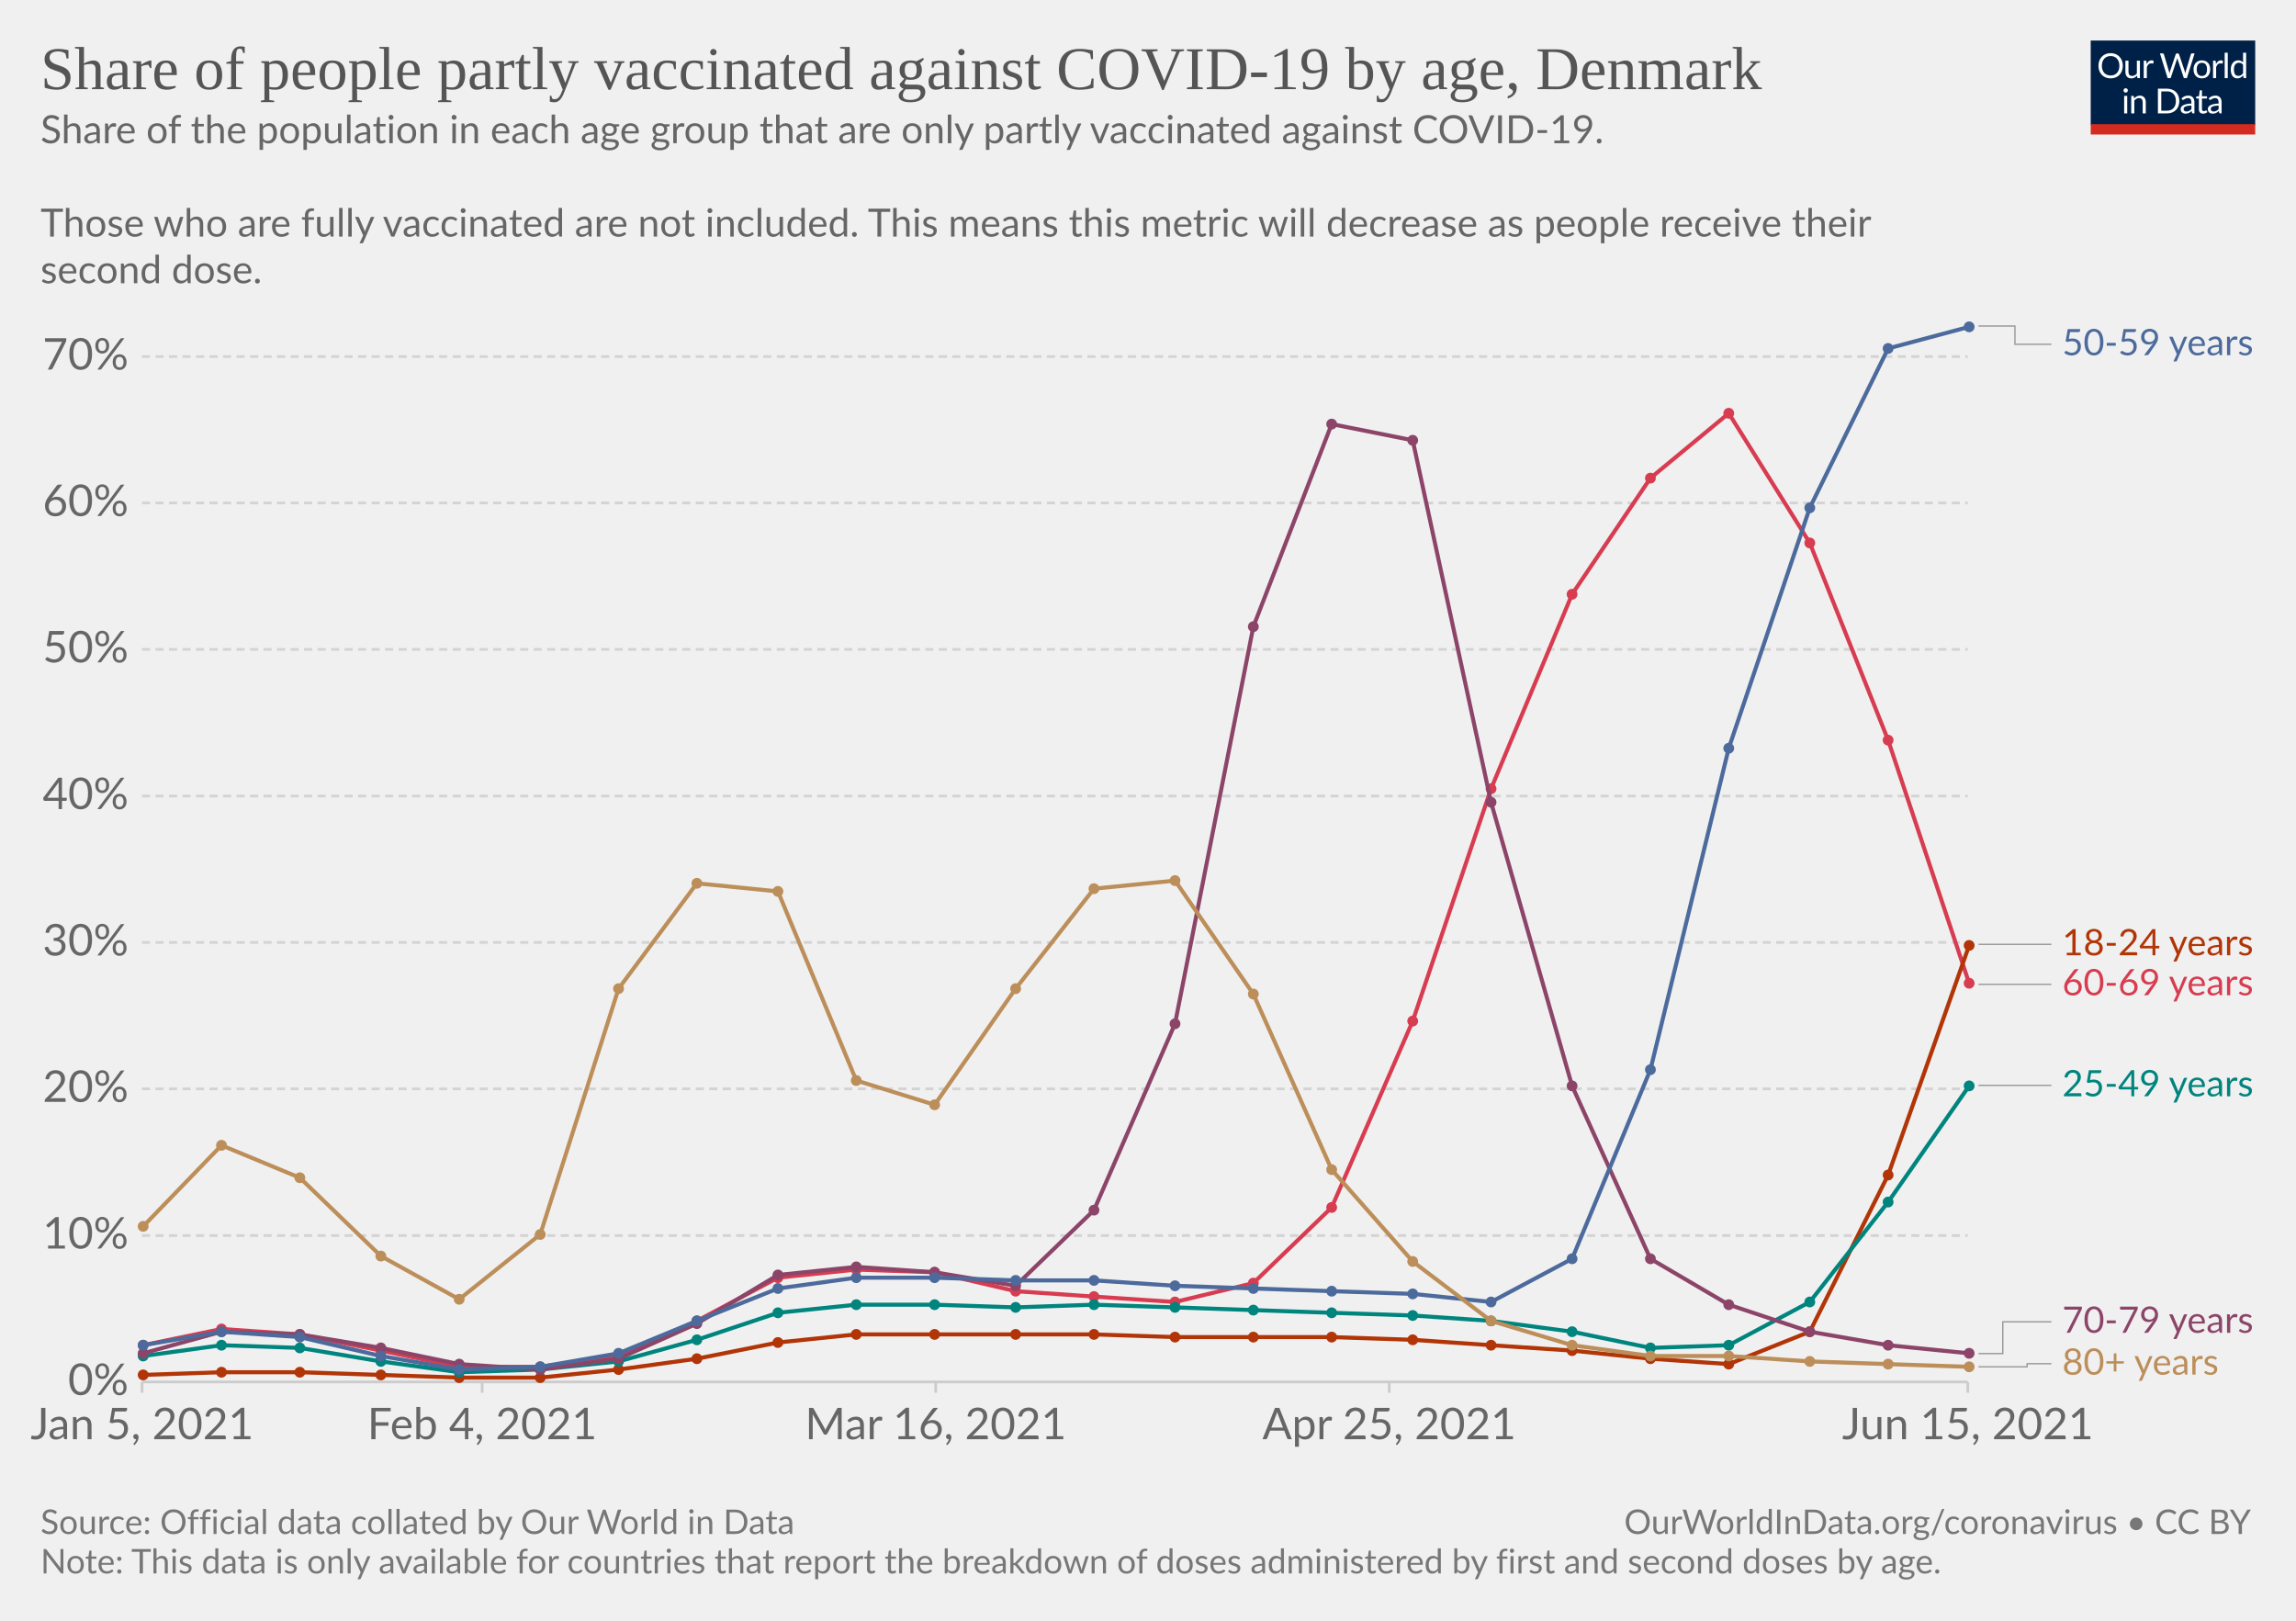
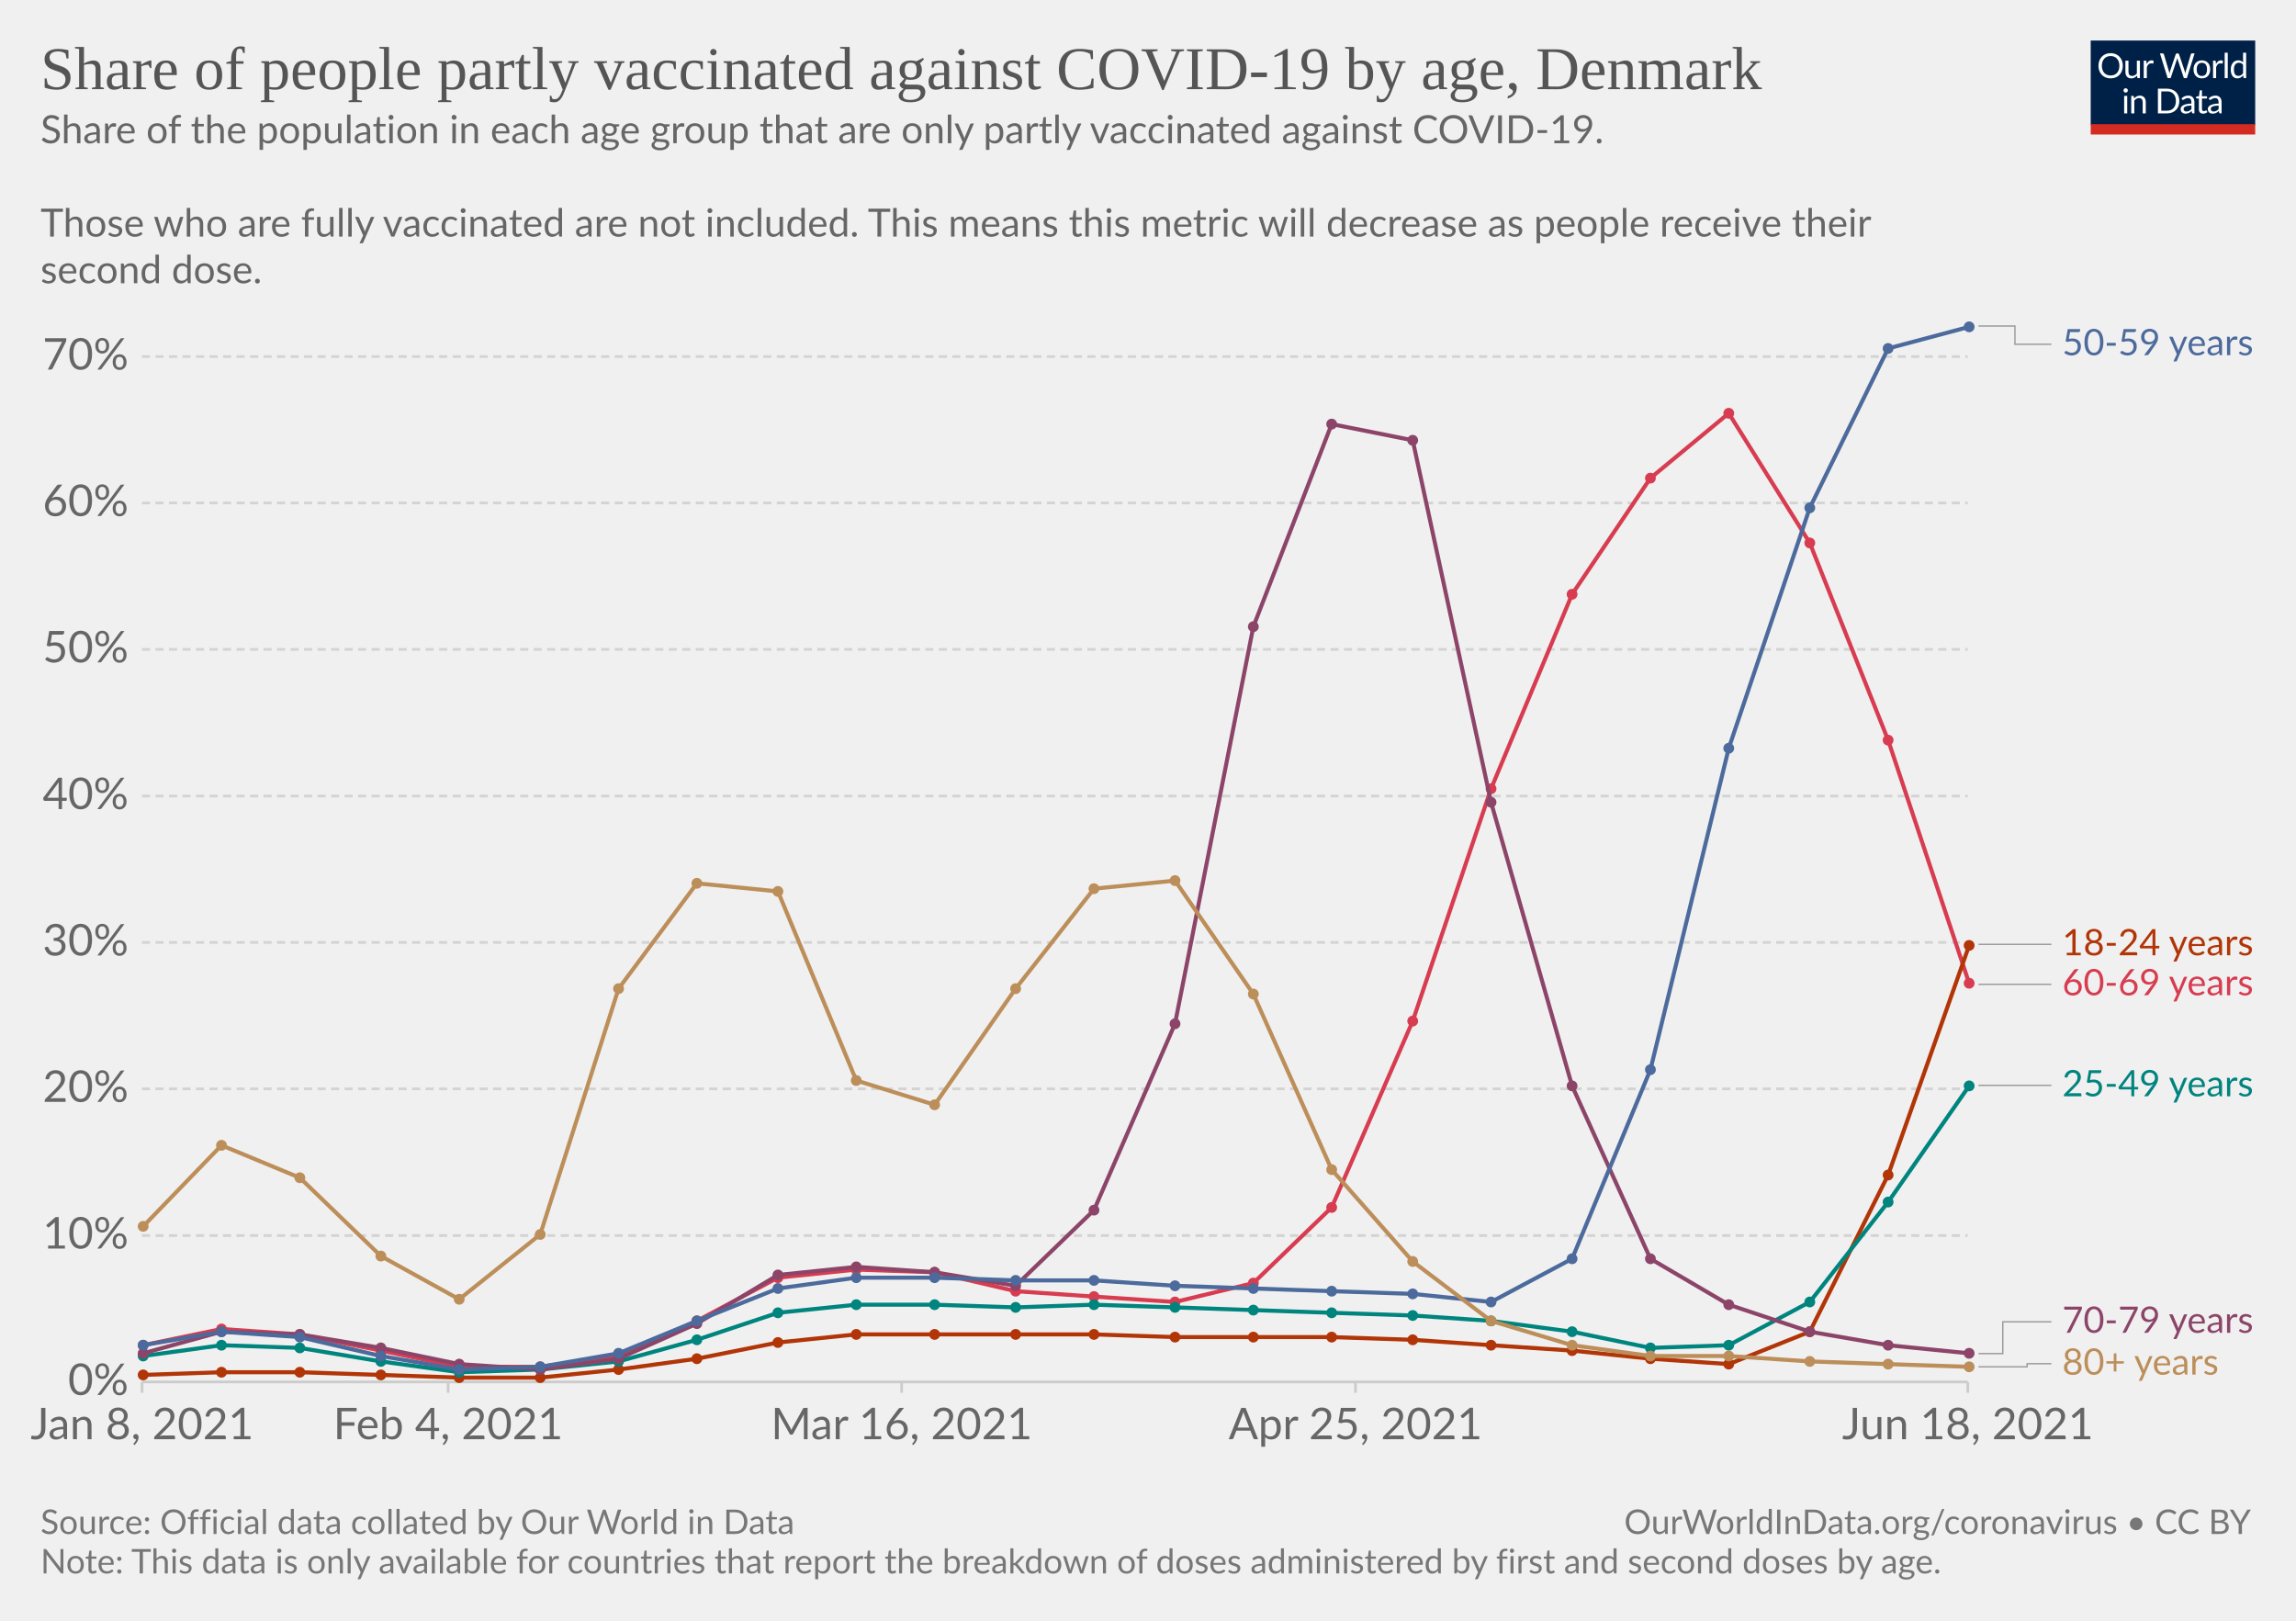
<svg xmlns="http://www.w3.org/2000/svg" version="1.1" style="background-color:#fff;-webkit-font-smoothing:antialiased" width="850" height="600" viewBox="0 0 850 600" font-family="Lato,'Helvetica Neue',Helvetica,Arial,sans-serif" font-size="18" text-rendering="optimizeLegibility">
  <g class="HeaderView">
    <g transform="matrix(.29 0 0 .29 774 15)">
      <svg className="owidLog" width="210" height="120" viewBox="0 0 210 120" fill="none">
        <g clip-path="url(#clip0)">
          <path d="M0 0h210v107.89H0V0z" fill="#002147" />
          <path d="M40.98 32.25c0 2.36-.38 4.53-1.12 6.51a14.26 14.26 0 01-8.1 8.4c-1.9.78-4.02 1.17-6.34 1.17a16.6 16.6 0 01-6.33-1.17 14.31 14.31 0 01-8.08-8.4 18.29 18.29 0 01-1.12-6.51c0-2.36.38-4.53 1.12-6.5.75-1.97 1.8-3.67 3.17-5.1a14.32 14.32 0 014.9-3.34c1.92-.8 4.03-1.19 6.34-1.19 2.32 0 4.43.4 6.34 1.19 1.92.8 3.56 1.9 4.93 3.34a14.87 14.87 0 013.17 5.1 18.1 18.1 0 011.12 6.5zm-4.38 0c0-1.94-.26-3.68-.8-5.22a10.91 10.91 0 00-2.24-3.89 9.68 9.68 0 00-3.52-2.46 11.95 11.95 0 00-4.62-.86c-1.68 0-3.21.28-4.6.86a9.88 9.88 0 00-3.54 2.46 10.91 10.91 0 00-2.24 3.9c-.53 1.53-.8 3.27-.8 5.2 0 1.94.27 3.68.8 5.22a11.17 11.17 0 002.24 3.9 10.01 10.01 0 003.55 2.44c1.38.56 2.9.83 4.6.83s3.24-.27 4.61-.83a9.8 9.8 0 003.52-2.44 11.17 11.17 0 002.25-3.9c.53-1.54.8-3.28.8-5.21zm26.22-6.54V48H60.5c-.56 0-.9-.27-1.05-.81l-.31-2.4a12.45 12.45 0 01-3.26 2.6c-1.2.64-2.58.96-4.13.96-1.22 0-2.3-.2-3.24-.6a6.52 6.52 0 01-2.33-1.7 7.37 7.37 0 01-1.43-2.67c-.3-1.04-.46-2.2-.46-3.45V25.7h3.91v14.22c0 1.68.38 2.99 1.15 3.91.77.93 1.96 1.39 3.54 1.39 1.16 0 2.24-.27 3.23-.82a10.42 10.42 0 002.8-2.28V25.7h3.91zm8.61 4.47a9.94 9.94 0 012.6-3.56 5.64 5.64 0 013.76-1.3c.47 0 .92.05 1.34.15.44.1.83.27 1.17.49l-.3 2.92c-.09.37-.3.55-.66.55-.2 0-.5-.04-.9-.13a6.21 6.21 0 00-3.24.18 4.23 4.23 0 00-1.47.92c-.42.4-.81.9-1.17 1.5-.33.58-.64 1.26-.92 2.02V48H67.7V25.71h2.25c.42 0 .72.08.88.25.16.16.27.44.33.83l.26 3.39zm61.16-13.7L122.75 48h-3.82l-7.99-24.05a21.95 21.95 0 01-.42-1.58 38.36 38.36 0 01-.44 1.58L102.05 48h-3.83L88.4 16.47h3.54c.38 0 .7.1.95.29.26.2.43.43.5.73l6.52 21.9.28 1.28.29 1.46.3-1.46.38-1.27 7.41-21.91c.1-.25.26-.48.51-.69.27-.22.58-.33.95-.33h1.23c.38 0 .69.1.92.29a1.77 1.77 0 01.53.73l7.4 21.9a28.4 28.4 0 01.68 2.62 29.52 29.52 0 01.52-2.61l6.54-21.91a1.31 1.31 0 01.48-.7c.27-.21.58-.32.95-.32h3.32zm9.35 8.88c1.63 0 3.1.27 4.4.82a9.43 9.43 0 015.46 5.94c.5 1.4.74 2.98.74 4.73 0 1.76-.25 3.34-.74 4.75a9.43 9.43 0 01-5.46 5.92c-1.3.52-2.77.79-4.4.79-1.64 0-3.12-.27-4.44-.8a9.42 9.42 0 01-3.35-2.3c-.92-1-1.63-2.2-2.13-3.61-.49-1.41-.73-3-.73-4.75s.24-3.33.73-4.73c.5-1.43 1.2-2.64 2.13-3.63a9.4 9.4 0 013.35-2.31c1.32-.55 2.8-.82 4.44-.82zm0 19.89c2.2 0 3.84-.73 4.93-2.2 1.08-1.48 1.63-3.54 1.63-6.18 0-2.66-.55-4.72-1.63-6.2-1.09-1.49-2.73-2.23-4.93-2.23-1.12 0-2.09.2-2.93.57a5.71 5.71 0 00-2.06 1.65 7.5 7.5 0 00-1.24 2.67c-.26 1.04-.4 2.22-.4 3.54 0 2.64.55 4.7 1.64 6.18 1.1 1.47 2.76 2.2 4.99 2.2zm17.97-15.07a9.94 9.94 0 012.6-3.56 5.64 5.64 0 013.76-1.3c.47 0 .91.05 1.34.15.44.1.83.27 1.16.49l-.28 2.92c-.09.37-.31.55-.66.55-.2 0-.5-.04-.9-.13a6.2 6.2 0 00-3.24.18 4.23 4.23 0 00-1.47.92c-.43.4-.82.9-1.17 1.5a13.1 13.1 0 00-.92 2.02V48h-3.94V25.71h2.24c.43 0 .72.08.88.25.17.16.28.44.33.83l.27 3.39zm15.04-14.59V48h-3.92V15.6h3.92zm19.55 15.43a6.22 6.22 0 00-2.38-2.05 6.7 6.7 0 00-2.86-.6c-2.07 0-3.66.75-4.77 2.23-1.12 1.48-1.68 3.6-1.68 6.33 0 1.46.13 2.7.38 3.74a7.29 7.29 0 001.1 2.56 4.35 4.35 0 001.78 1.45c.7.3 1.5.46 2.4.46 1.29 0 2.41-.3 3.36-.88a9.6 9.6 0 002.67-2.49V31.02zm3.91-15.43V48h-2.33c-.56 0-.9-.27-1.06-.81l-.35-2.71a12.13 12.13 0 01-3.25 2.77 8.28 8.28 0 01-4.23 1.06 7.31 7.31 0 01-6.14-2.9c-.73-.96-1.3-2.15-1.69-3.57a18.35 18.35 0 01.07-9.48 11.29 11.29 0 011.89-3.7 8.7 8.7 0 017.06-3.34 7.96 7.96 0 016.12 2.62V15.59h3.91zM46.61 70.71V93H42.7V70.71h3.91zm.84-7c0 .39-.08.75-.24 1.09a2.81 2.81 0 01-1.52 1.47 2.67 2.67 0 01-2.16 0 2.9 2.9 0 01-1.45-1.47 2.67 2.67 0 010-2.16c.15-.35.35-.65.6-.9.25-.27.53-.47.85-.62a2.67 2.67 0 012.16 0c.35.15.65.35.9.62.27.25.47.55.62.9.16.34.24.7.24 1.08zm7.97 10.24c.49-.54 1-1.04 1.54-1.48a9.85 9.85 0 013.66-1.84 8.96 8.96 0 015.43.35c.94.4 1.72.97 2.33 1.71a7.36 7.36 0 011.43 2.67c.32 1.04.49 2.19.49 3.45V93h-3.94V78.81c0-1.69-.4-3-1.17-3.92-.76-.93-1.93-1.4-3.5-1.4a6.6 6.6 0 00-3.25.83c-1 .56-1.92 1.31-2.77 2.27V93h-3.94V70.71h2.35c.56 0 .9.28 1.04.82l.3 2.42zm57.7 3.3c0 2.36-.37 4.5-1.11 6.44a14.3 14.3 0 01-3.17 4.98 14.1 14.1 0 01-4.93 3.2c-1.9.76-4.02 1.13-6.33 1.13H85.8V61.47h11.77c2.31 0 4.42.39 6.33 1.15a13.8 13.8 0 018.1 8.18 17.75 17.75 0 011.12 6.45zm-4.37 0c0-1.94-.26-3.67-.8-5.2a10.94 10.94 0 00-2.23-3.87 9.57 9.57 0 00-3.53-2.42 12.23 12.23 0 00-4.61-.83h-7.5v24.62h7.5c1.7 0 3.24-.28 4.61-.84a9.7 9.7 0 003.53-2.4 10.94 10.94 0 002.24-3.87c.53-1.53.8-3.26.8-5.2zm19.8 5.72c-1.8.06-3.34.2-4.62.44-1.26.22-2.3.51-3.1.88-.8.36-1.37.8-1.74 1.3-.35.5-.53 1.05-.53 1.67 0 .58.1 1.1.3 1.52a3 3 0 00.76 1.05c.34.27.73.46 1.17.6a6.13 6.13 0 001.45.17 7.28 7.28 0 003.5-.81 11.95 11.95 0 002.82-2.2v-4.62zm-12.65-9.11a12.73 12.73 0 013.98-2.66c1.43-.59 3-.88 4.73-.88 1.25 0 2.36.2 3.33.61a6.81 6.81 0 013.94 4.38c.33 1.04.5 2.19.5 3.43V93h-1.74a1.8 1.8 0 01-.88-.18c-.2-.13-.36-.38-.48-.74l-.44-2.12-1.72 1.46a9.48 9.48 0 01-3.74 1.7c-.69.15-1.46.23-2.3.23-.87 0-1.69-.12-2.45-.35a5.34 5.34 0 01-3.34-2.93 6.64 6.64 0 01-.49-2.64c0-.88.25-1.72.73-2.53a6.33 6.33 0 012.35-2.17c1.09-.63 2.5-1.15 4.25-1.54 1.75-.41 3.89-.65 6.42-.7v-1.75c0-1.73-.37-3.03-1.12-3.91-.75-.9-1.84-1.34-3.28-1.34-.97 0-1.78.12-2.44.37-.64.23-1.2.5-1.7.81l-1.23.82c-.33.23-.67.35-1 .35-.27 0-.5-.07-.69-.2a2.1 2.1 0 01-.48-.53l-.7-1.25zm27.67 19.5c-1.76 0-3.12-.5-4.07-1.48-.94-.98-1.41-2.4-1.41-4.25V74h-2.68a.9.9 0 01-.6-.2c-.16-.14-.24-.36-.24-.66v-1.56l3.65-.46.9-6.89a.9.9 0 01.29-.52.88.88 0 01.62-.22H142v7.67h6.44V74H142v13.38c0 .94.22 1.63.68 2.09.45.45 1.04.68 1.76.68a3.21 3.21 0 001.85-.53l.55-.35c.16-.12.3-.18.41-.18.2 0 .4.13.55.38l1.15 1.87a7.45 7.45 0 01-2.44 1.5 8.53 8.53 0 01-2.95.52zm19.68-10.4c-1.8.07-3.34.21-4.62.45-1.26.22-2.3.51-3.1.88-.8.36-1.37.8-1.74 1.3-.35.5-.53 1.05-.53 1.67 0 .58.1 1.1.3 1.52a2.9 2.9 0 00.76 1.05c.34.27.73.46 1.17.6a6.13 6.13 0 001.45.17 7.3 7.3 0 003.5-.81 12.04 12.04 0 002.82-2.2v-4.62zm-12.65-9.1a12.72 12.72 0 013.99-2.66c1.42-.59 3-.88 4.72-.88 1.25 0 2.36.2 3.33.61a6.81 6.81 0 013.94 4.38c.33 1.04.5 2.19.5 3.43V93h-1.74a1.8 1.8 0 01-.88-.18c-.2-.13-.36-.38-.48-.74l-.44-2.12-1.72 1.46a9.48 9.48 0 01-3.74 1.7c-.69.15-1.46.23-2.3.23-.87 0-1.69-.12-2.45-.35a5.33 5.33 0 01-3.34-2.93 6.62 6.62 0 01-.49-2.64c0-.88.25-1.72.73-2.53a6.33 6.33 0 012.35-2.17c1.09-.63 2.5-1.15 4.25-1.54a31.2 31.2 0 016.42-.7v-1.75c0-1.73-.37-3.03-1.12-3.91-.75-.9-1.84-1.34-3.28-1.34-.97 0-1.78.12-2.44.37-.64.23-1.2.5-1.7.81l-1.22.82c-.34.23-.68.35-1.02.35-.26 0-.49-.07-.68-.2a1.88 1.88 0 01-.48-.53l-.7-1.25zM40.98 32.25c0 2.36-.38 4.53-1.12 6.51a14.26 14.26 0 01-8.1 8.4c-1.9.78-4.02 1.17-6.34 1.17a16.6 16.6 0 01-6.33-1.17 14.31 14.31 0 01-8.08-8.4 18.29 18.29 0 01-1.12-6.51c0-2.36.38-4.53 1.12-6.5.75-1.97 1.8-3.67 3.17-5.1a14.32 14.32 0 014.9-3.34c1.92-.8 4.03-1.19 6.34-1.19 2.32 0 4.43.4 6.34 1.19 1.92.8 3.56 1.9 4.93 3.34a14.87 14.87 0 013.17 5.1 18.1 18.1 0 011.12 6.5zm-4.38 0c0-1.94-.26-3.68-.8-5.22a10.91 10.91 0 00-2.24-3.89 9.68 9.68 0 00-3.52-2.46 11.95 11.95 0 00-4.62-.86c-1.68 0-3.21.28-4.6.86a9.88 9.88 0 00-3.54 2.46 10.91 10.91 0 00-2.24 3.9c-.53 1.53-.8 3.27-.8 5.2 0 1.94.27 3.68.8 5.22a11.17 11.17 0 002.24 3.9 10.01 10.01 0 003.55 2.44c1.38.56 2.9.83 4.6.83s3.24-.27 4.61-.83a9.8 9.8 0 003.52-2.44 11.17 11.17 0 002.25-3.9c.53-1.54.8-3.28.8-5.21zm26.22-6.54V48H60.5c-.56 0-.9-.27-1.05-.81l-.31-2.4a12.45 12.45 0 01-3.26 2.6c-1.2.64-2.58.96-4.13.96-1.22 0-2.3-.2-3.24-.6a6.52 6.52 0 01-2.33-1.7 7.37 7.37 0 01-1.43-2.67c-.3-1.04-.46-2.2-.46-3.45V25.7h3.91v14.22c0 1.68.38 2.99 1.15 3.91.77.93 1.96 1.39 3.54 1.39 1.16 0 2.24-.27 3.23-.82a10.42 10.42 0 002.8-2.28V25.7h3.91zm8.61 4.47a9.94 9.94 0 012.6-3.56 5.64 5.64 0 013.76-1.3c.47 0 .92.05 1.34.15.44.1.83.27 1.17.49l-.3 2.92c-.09.37-.3.55-.66.55-.2 0-.5-.04-.9-.13a6.21 6.21 0 00-3.24.18 4.23 4.23 0 00-1.47.92c-.42.4-.81.9-1.17 1.5-.33.58-.64 1.26-.92 2.02V48H67.7V25.71h2.25c.42 0 .72.08.88.25.16.16.27.44.33.83l.26 3.39zm61.16-13.7L122.75 48h-3.82l-7.99-24.05a21.95 21.95 0 01-.42-1.58 38.36 38.36 0 01-.44 1.58L102.05 48h-3.83L88.4 16.47h3.54c.38 0 .7.1.95.29.26.2.43.43.5.73l6.52 21.9.28 1.28.29 1.46.3-1.46.38-1.27 7.41-21.91c.1-.25.26-.48.51-.69.27-.22.58-.33.95-.33h1.23c.38 0 .69.1.92.29a1.77 1.77 0 01.53.73l7.4 21.9a28.4 28.4 0 01.68 2.62 29.52 29.52 0 01.52-2.61l6.54-21.91a1.31 1.31 0 01.48-.7c.27-.21.58-.32.95-.32h3.32zm9.35 8.88c1.63 0 3.1.27 4.4.82a9.43 9.43 0 015.46 5.94c.5 1.4.74 2.98.74 4.73 0 1.76-.25 3.34-.74 4.75a9.43 9.43 0 01-5.46 5.92c-1.3.52-2.77.79-4.4.79-1.64 0-3.12-.27-4.44-.8a9.42 9.42 0 01-3.35-2.3c-.92-1-1.63-2.2-2.13-3.61-.49-1.41-.73-3-.73-4.75s.24-3.33.73-4.73c.5-1.43 1.2-2.64 2.13-3.63a9.4 9.4 0 013.35-2.31c1.32-.55 2.8-.82 4.44-.82zm0 19.89c2.2 0 3.84-.73 4.93-2.2 1.08-1.48 1.63-3.54 1.63-6.18 0-2.66-.55-4.72-1.63-6.2-1.09-1.49-2.73-2.23-4.93-2.23-1.12 0-2.09.2-2.93.57a5.71 5.71 0 00-2.06 1.65 7.5 7.5 0 00-1.24 2.67c-.26 1.04-.4 2.22-.4 3.54 0 2.64.55 4.7 1.64 6.18 1.1 1.47 2.76 2.2 4.99 2.2zm17.97-15.07a9.94 9.94 0 012.6-3.56 5.64 5.64 0 013.76-1.3c.47 0 .91.05 1.34.15.44.1.83.27 1.16.49l-.28 2.92c-.09.37-.31.55-.66.55-.2 0-.5-.04-.9-.13a6.2 6.2 0 00-3.24.18 4.23 4.23 0 00-1.47.92c-.43.4-.82.9-1.17 1.5a13.1 13.1 0 00-.92 2.02V48h-3.94V25.71h2.24c.43 0 .72.08.88.25.17.16.28.44.33.83l.27 3.39zm15.04-14.59V48h-3.92V15.6h3.92zm19.55 15.43a6.22 6.22 0 00-2.38-2.05 6.7 6.7 0 00-2.86-.6c-2.07 0-3.66.75-4.77 2.23-1.12 1.48-1.68 3.6-1.68 6.33 0 1.46.13 2.7.38 3.74a7.29 7.29 0 001.1 2.56 4.35 4.35 0 001.78 1.45c.7.3 1.5.46 2.4.46 1.29 0 2.41-.3 3.36-.88a9.6 9.6 0 002.67-2.49V31.02zm3.91-15.43V48h-2.33c-.56 0-.9-.27-1.06-.81l-.35-2.71a12.13 12.13 0 01-3.25 2.77 8.28 8.28 0 01-4.23 1.06 7.31 7.31 0 01-6.14-2.9c-.73-.96-1.3-2.15-1.69-3.57a18.35 18.35 0 01.07-9.48 11.29 11.29 0 011.89-3.7 8.7 8.7 0 017.06-3.34 7.96 7.96 0 016.12 2.62V15.59h3.91zM46.61 70.71V93H42.7V70.71h3.91zm.84-7c0 .39-.08.75-.24 1.09a2.81 2.81 0 01-1.52 1.47 2.67 2.67 0 01-2.16 0 2.9 2.9 0 01-1.45-1.47 2.67 2.67 0 010-2.16c.15-.35.35-.65.6-.9.25-.27.53-.47.85-.62a2.67 2.67 0 012.16 0c.35.15.65.35.9.62.27.25.47.55.62.9.16.34.24.7.24 1.08zm7.97 10.24c.49-.54 1-1.04 1.54-1.48a9.85 9.85 0 013.66-1.84 8.96 8.96 0 015.43.35c.94.4 1.72.97 2.33 1.71a7.36 7.36 0 011.43 2.67c.32 1.04.49 2.19.49 3.45V93h-3.94V78.81c0-1.69-.4-3-1.17-3.92-.76-.93-1.93-1.4-3.5-1.4a6.6 6.6 0 00-3.25.83c-1 .56-1.92 1.31-2.77 2.27V93h-3.94V70.71h2.35c.56 0 .9.28 1.04.82l.3 2.42zm57.7 3.3c0 2.36-.37 4.5-1.11 6.44a14.3 14.3 0 01-3.17 4.98 14.1 14.1 0 01-4.93 3.2c-1.9.76-4.02 1.13-6.33 1.13H85.8V61.47h11.77c2.31 0 4.42.39 6.33 1.15a13.8 13.8 0 018.1 8.18 17.75 17.75 0 011.12 6.45zm-4.37 0c0-1.94-.26-3.67-.8-5.2a10.94 10.94 0 00-2.23-3.87 9.57 9.57 0 00-3.53-2.42 12.23 12.23 0 00-4.61-.83h-7.5v24.62h7.5c1.7 0 3.24-.28 4.61-.84a9.7 9.7 0 003.53-2.4 10.94 10.94 0 002.24-3.87c.53-1.53.8-3.26.8-5.2zm19.8 5.72c-1.8.06-3.34.2-4.62.44-1.26.22-2.3.51-3.1.88-.8.36-1.37.8-1.74 1.3-.35.5-.53 1.05-.53 1.67 0 .58.1 1.1.3 1.52a3 3 0 00.76 1.05c.34.27.73.46 1.17.6a6.13 6.13 0 001.45.17 7.28 7.28 0 003.5-.81 11.95 11.95 0 002.82-2.2v-4.62zm-12.65-9.11a12.73 12.73 0 013.98-2.66c1.43-.59 3-.88 4.73-.88 1.25 0 2.36.2 3.33.61a6.81 6.81 0 013.94 4.38c.33 1.04.5 2.19.5 3.43V93h-1.74a1.8 1.8 0 01-.88-.18c-.2-.13-.36-.38-.48-.74l-.44-2.12-1.72 1.46a9.48 9.48 0 01-3.74 1.7c-.69.15-1.46.23-2.3.23-.87 0-1.69-.12-2.45-.35a5.34 5.34 0 01-3.34-2.93 6.64 6.64 0 01-.49-2.64c0-.88.25-1.72.73-2.53a6.33 6.33 0 012.35-2.17c1.09-.63 2.5-1.15 4.25-1.54 1.75-.41 3.89-.65 6.42-.7v-1.75c0-1.73-.37-3.03-1.12-3.91-.75-.9-1.84-1.34-3.28-1.34-.97 0-1.78.12-2.44.37-.64.23-1.2.5-1.7.81l-1.23.82c-.33.23-.67.35-1 .35-.27 0-.5-.07-.69-.2a2.1 2.1 0 01-.48-.53l-.7-1.25zm27.67 19.5c-1.76 0-3.12-.5-4.07-1.48-.94-.98-1.41-2.4-1.41-4.25V74h-2.68a.9.9 0 01-.6-.2c-.16-.14-.24-.36-.24-.66v-1.56l3.65-.46.9-6.89a.9.9 0 01.29-.52.88.88 0 01.62-.22H142v7.67h6.44V74H142v13.38c0 .94.22 1.63.68 2.09.45.45 1.04.68 1.76.68a3.21 3.21 0 001.85-.53l.55-.35c.16-.12.3-.18.41-.18.2 0 .4.13.55.38l1.15 1.87a7.45 7.45 0 01-2.44 1.5 8.53 8.53 0 01-2.95.52zm19.68-10.4c-1.8.07-3.34.21-4.62.45-1.26.22-2.3.51-3.1.88-.8.36-1.37.8-1.74 1.3-.35.5-.53 1.05-.53 1.67 0 .58.1 1.1.3 1.52a2.9 2.9 0 00.76 1.05c.34.27.73.46 1.17.6a6.13 6.13 0 001.45.17 7.3 7.3 0 003.5-.81 12.04 12.04 0 002.82-2.2v-4.62zm-12.65-9.1a12.72 12.72 0 013.99-2.66c1.42-.59 3-.88 4.72-.88 1.25 0 2.36.2 3.33.61a6.81 6.81 0 013.94 4.38c.33 1.04.5 2.19.5 3.43V93h-1.74a1.8 1.8 0 01-.88-.18c-.2-.13-.36-.38-.48-.74l-.44-2.12-1.72 1.46a9.48 9.48 0 01-3.74 1.7c-.69.15-1.46.23-2.3.23-.87 0-1.69-.12-2.45-.35a5.33 5.33 0 01-3.34-2.93 6.62 6.62 0 01-.49-2.64c0-.88.25-1.72.73-2.53a6.33 6.33 0 012.35-2.17c1.09-.63 2.5-1.15 4.25-1.54a31.2 31.2 0 016.42-.7v-1.75c0-1.73-.37-3.03-1.12-3.91-.75-.9-1.84-1.34-3.28-1.34-.97 0-1.78.12-2.44.37-.64.23-1.2.5-1.7.81l-1.22.82c-.34.23-.68.35-1.02.35-.26 0-.49-.07-.68-.2a1.88 1.88 0 01-.48-.53l-.7-1.25zM40.98 32.25c0 2.36-.38 4.53-1.12 6.51a14.26 14.26 0 01-8.1 8.4c-1.9.78-4.02 1.17-6.34 1.17a16.6 16.6 0 01-6.33-1.17 14.31 14.31 0 01-8.08-8.4 18.29 18.29 0 01-1.12-6.51c0-2.36.38-4.53 1.12-6.5.75-1.97 1.8-3.67 3.17-5.1a14.32 14.32 0 014.9-3.34c1.92-.8 4.03-1.19 6.34-1.19 2.32 0 4.43.4 6.34 1.19 1.92.8 3.56 1.9 4.93 3.34a14.87 14.87 0 013.17 5.1 18.1 18.1 0 011.12 6.5zm-4.38 0c0-1.94-.26-3.68-.8-5.22a10.91 10.91 0 00-2.24-3.89 9.68 9.68 0 00-3.52-2.46 11.95 11.95 0 00-4.62-.86c-1.68 0-3.21.28-4.6.86a9.88 9.88 0 00-3.54 2.46 10.91 10.91 0 00-2.24 3.9c-.53 1.53-.8 3.27-.8 5.2 0 1.94.27 3.68.8 5.22a11.17 11.17 0 002.24 3.9 10.01 10.01 0 003.55 2.44c1.38.56 2.9.83 4.6.83s3.24-.27 4.61-.83a9.8 9.8 0 003.52-2.44 11.17 11.17 0 002.25-3.9c.53-1.54.8-3.28.8-5.21zm26.22-6.54V48H60.5c-.56 0-.9-.27-1.05-.81l-.31-2.4a12.45 12.45 0 01-3.26 2.6c-1.2.64-2.58.96-4.13.96-1.22 0-2.3-.2-3.24-.6a6.52 6.52 0 01-2.33-1.7 7.37 7.37 0 01-1.43-2.67c-.3-1.04-.46-2.2-.46-3.45V25.7h3.91v14.22c0 1.68.38 2.99 1.15 3.91.77.93 1.96 1.39 3.54 1.39 1.16 0 2.24-.27 3.23-.82a10.42 10.42 0 002.8-2.28V25.7h3.91zm8.61 4.47a9.94 9.94 0 012.6-3.56 5.64 5.64 0 013.76-1.3c.47 0 .92.05 1.34.15.44.1.83.27 1.17.49l-.3 2.92c-.09.37-.3.55-.66.55-.2 0-.5-.04-.9-.13a6.21 6.21 0 00-3.24.18 4.23 4.23 0 00-1.47.92c-.42.4-.81.9-1.17 1.5-.33.58-.64 1.26-.92 2.02V48H67.7V25.71h2.25c.42 0 .72.08.88.25.16.16.27.44.33.83l.26 3.39zm61.16-13.7L122.75 48h-3.82l-7.99-24.05a21.95 21.95 0 01-.42-1.58 38.36 38.36 0 01-.44 1.58L102.05 48h-3.83L88.4 16.47h3.54c.38 0 .7.1.95.29.26.2.43.43.5.73l6.52 21.9.28 1.28.29 1.46.3-1.46.38-1.27 7.41-21.91c.1-.25.26-.48.51-.69.27-.22.58-.33.95-.33h1.23c.38 0 .69.1.92.29a1.77 1.77 0 01.53.73l7.4 21.9a28.4 28.4 0 01.68 2.62 29.52 29.52 0 01.52-2.61l6.54-21.91a1.31 1.31 0 01.48-.7c.27-.21.58-.32.95-.32h3.32zm9.35 8.88c1.63 0 3.1.27 4.4.82a9.43 9.43 0 015.46 5.94c.5 1.4.74 2.98.74 4.73 0 1.76-.25 3.34-.74 4.75a9.43 9.43 0 01-5.46 5.92c-1.3.52-2.77.79-4.4.79-1.64 0-3.12-.27-4.44-.8a9.42 9.42 0 01-3.35-2.3c-.92-1-1.63-2.2-2.13-3.61-.49-1.41-.73-3-.73-4.75s.24-3.33.73-4.73c.5-1.43 1.2-2.64 2.13-3.63a9.4 9.4 0 013.35-2.31c1.32-.55 2.8-.82 4.44-.82zm0 19.89c2.2 0 3.84-.73 4.93-2.2 1.08-1.48 1.63-3.54 1.63-6.18 0-2.66-.55-4.72-1.63-6.2-1.09-1.49-2.73-2.23-4.93-2.23-1.12 0-2.09.2-2.93.57a5.71 5.71 0 00-2.06 1.65 7.5 7.5 0 00-1.24 2.67c-.26 1.04-.4 2.22-.4 3.54 0 2.64.55 4.7 1.64 6.18 1.1 1.47 2.76 2.2 4.99 2.2zm17.97-15.07a9.94 9.94 0 012.6-3.56 5.64 5.64 0 013.76-1.3c.47 0 .91.05 1.34.15.44.1.83.27 1.16.49l-.28 2.92c-.09.37-.31.55-.66.55-.2 0-.5-.04-.9-.13a6.2 6.2 0 00-3.24.18 4.23 4.23 0 00-1.47.92c-.43.4-.82.9-1.17 1.5a13.1 13.1 0 00-.92 2.02V48h-3.94V25.71h2.24c.43 0 .72.08.88.25.17.16.28.44.33.83l.27 3.39zm15.04-14.59V48h-3.92V15.6h3.92zm19.55 15.43a6.22 6.22 0 00-2.38-2.05 6.7 6.7 0 00-2.86-.6c-2.07 0-3.66.75-4.77 2.23-1.12 1.48-1.68 3.6-1.68 6.33 0 1.46.13 2.7.38 3.74a7.29 7.29 0 001.1 2.56 4.35 4.35 0 001.78 1.45c.7.3 1.5.46 2.4.46 1.29 0 2.41-.3 3.36-.88a9.6 9.6 0 002.67-2.49V31.02zm3.91-15.43V48h-2.33c-.56 0-.9-.27-1.06-.81l-.35-2.71a12.13 12.13 0 01-3.25 2.77 8.28 8.28 0 01-4.23 1.06 7.31 7.31 0 01-6.14-2.9c-.73-.96-1.3-2.15-1.69-3.57a18.35 18.35 0 01.07-9.48 11.29 11.29 0 011.89-3.7 8.7 8.7 0 017.06-3.34 7.96 7.96 0 016.12 2.62V15.59h3.91zM46.61 70.71V93H42.7V70.71h3.91zm.84-7c0 .39-.08.75-.24 1.09a2.81 2.81 0 01-1.52 1.47 2.67 2.67 0 01-2.16 0 2.9 2.9 0 01-1.45-1.47 2.67 2.67 0 010-2.16c.15-.35.35-.65.6-.9.25-.27.53-.47.85-.62a2.67 2.67 0 012.16 0c.35.15.65.35.9.62.27.25.47.55.62.9.16.34.24.7.24 1.08zm7.97 10.24c.49-.54 1-1.04 1.54-1.48a9.85 9.85 0 013.66-1.84 8.96 8.96 0 015.43.35c.94.4 1.72.97 2.33 1.71a7.36 7.36 0 011.43 2.67c.32 1.04.49 2.19.49 3.45V93h-3.94V78.81c0-1.69-.4-3-1.17-3.92-.76-.93-1.93-1.4-3.5-1.4a6.6 6.6 0 00-3.25.83c-1 .56-1.92 1.31-2.77 2.27V93h-3.94V70.71h2.35c.56 0 .9.28 1.04.82l.3 2.42zm57.7 3.3c0 2.36-.37 4.5-1.11 6.44a14.3 14.3 0 01-3.17 4.98 14.1 14.1 0 01-4.93 3.2c-1.9.76-4.02 1.13-6.33 1.13H85.8V61.47h11.77c2.31 0 4.42.39 6.33 1.15a13.8 13.8 0 018.1 8.18 17.75 17.75 0 011.12 6.45zm-4.37 0c0-1.94-.26-3.67-.8-5.2a10.94 10.94 0 00-2.23-3.87 9.57 9.57 0 00-3.53-2.42 12.23 12.23 0 00-4.61-.83h-7.5v24.62h7.5c1.7 0 3.24-.28 4.61-.84a9.7 9.7 0 003.53-2.4 10.94 10.94 0 002.24-3.87c.53-1.53.8-3.26.8-5.2zm19.8 5.72c-1.8.06-3.34.2-4.62.44-1.26.22-2.3.51-3.1.88-.8.36-1.37.8-1.74 1.3-.35.5-.53 1.05-.53 1.67 0 .58.1 1.1.3 1.52a3 3 0 00.76 1.05c.34.27.73.46 1.17.6a6.13 6.13 0 001.45.17 7.28 7.28 0 003.5-.81 11.95 11.95 0 002.82-2.2v-4.62zm-12.65-9.11a12.73 12.73 0 013.98-2.66c1.43-.59 3-.88 4.73-.88 1.25 0 2.36.2 3.33.61a6.81 6.81 0 013.94 4.38c.33 1.04.5 2.19.5 3.43V93h-1.74a1.8 1.8 0 01-.88-.18c-.2-.13-.36-.38-.48-.74l-.44-2.12-1.72 1.46a9.48 9.48 0 01-3.74 1.7c-.69.15-1.46.23-2.3.23-.87 0-1.69-.12-2.45-.35a5.34 5.34 0 01-3.34-2.93 6.64 6.64 0 01-.49-2.64c0-.88.25-1.72.73-2.53a6.33 6.33 0 012.35-2.17c1.09-.63 2.5-1.15 4.25-1.54 1.75-.41 3.89-.65 6.42-.7v-1.75c0-1.73-.37-3.03-1.12-3.91-.75-.9-1.84-1.34-3.28-1.34-.97 0-1.78.12-2.44.37-.64.23-1.2.5-1.7.81l-1.23.82c-.33.23-.67.35-1 .35-.27 0-.5-.07-.69-.2a2.1 2.1 0 01-.48-.53l-.7-1.25zm27.67 19.5c-1.76 0-3.12-.5-4.07-1.48-.94-.98-1.41-2.4-1.41-4.25V74h-2.68a.9.9 0 01-.6-.2c-.16-.14-.24-.36-.24-.66v-1.56l3.65-.46.9-6.89a.9.9 0 01.29-.52.88.88 0 01.62-.22H142v7.67h6.44V74H142v13.38c0 .94.22 1.63.68 2.09.45.45 1.04.68 1.76.68a3.21 3.21 0 001.85-.53l.55-.35c.16-.12.3-.18.41-.18.2 0 .4.13.55.38l1.15 1.87a7.45 7.45 0 01-2.44 1.5 8.53 8.53 0 01-2.95.52zm19.68-10.4c-1.8.07-3.34.21-4.62.45-1.26.22-2.3.51-3.1.88-.8.36-1.37.8-1.74 1.3-.35.5-.53 1.05-.53 1.67 0 .58.1 1.1.3 1.52a2.9 2.9 0 00.76 1.05c.34.27.73.46 1.17.6a6.13 6.13 0 001.45.17 7.3 7.3 0 003.5-.81 12.04 12.04 0 002.82-2.2v-4.62zm-12.65-9.1a12.72 12.72 0 013.99-2.66c1.42-.59 3-.88 4.72-.88 1.25 0 2.36.2 3.33.61a6.81 6.81 0 013.94 4.38c.33 1.04.5 2.19.5 3.43V93h-1.74a1.8 1.8 0 01-.88-.18c-.2-.13-.36-.38-.48-.74l-.44-2.12-1.72 1.46a9.48 9.48 0 01-3.74 1.7c-.69.15-1.46.23-2.3.23-.87 0-1.69-.12-2.45-.35a5.33 5.33 0 01-3.34-2.93 6.62 6.62 0 01-.49-2.64c0-.88.25-1.72.73-2.53a6.33 6.33 0 012.35-2.17c1.09-.63 2.5-1.15 4.25-1.54a31.2 31.2 0 016.42-.7v-1.75c0-1.73-.37-3.03-1.12-3.91-.75-.9-1.84-1.34-3.28-1.34-.97 0-1.78.12-2.44.37-.64.23-1.2.5-1.7.81l-1.22.82c-.34.23-.68.35-1.02.35-.26 0-.49-.07-.68-.2a1.88 1.88 0 01-.48-.53l-.7-1.25z" fill="#fff" />
          <path fill="#D42B21" d="M0 106.79h210V120H0z" />
        </g>
        <defs>
          <clipPath id="clip0">
            <path fill="#fff" d="M0 0h210v120H0z" />
          </clipPath>
        </defs>
      </svg>
    </g>
    <a href="https://ourworldindata.org/grapher/covid-partly-vaccinated-by-age?country=~DNK" target="_blank" rel="noopener" font-family="&quot;Playfair Display&quot;,Georgia,&quot;Times New Roman&quot;,serif">
      <text font-size="22.5" x="15" y="33" fill="#555">
        <tspan x="15" y="33">Share of people partly vaccinated against COVID-19 by age, Denmark</tspan>
      </text>
    </a>
    <text font-size="14.4" x="15" y="53" fill="#666">
      <tspan x="15" y="53.02">Share of the population in each age group that are only partly vaccinated against COVID-19. </tspan>
      <tspan x="15" y="70.3"> </tspan>
      <tspan x="15" y="87.58"> Those who are fully vaccinated are not included. This means this metric will decrease as people receive their</tspan>
      <tspan x="15" y="104.86">second dose.</tspan>
    </text>
  </g>
  <g class="LineChart">
    <defs>
      <clipPath id="a">
        <path d="M42.56 102.7h830v824.2h-830z" />
      </clipPath>
    </defs>
    <g class="DualAxisView">
      <g class="HorizontalAxis">
-         <path stroke="#ccc" d="M52.6 511.6v4M178.5 511.6v4M346.4 511.6v4M514.3 511.6v4M728.5 511.6v4" />
-         <text x="52.6" y="532.8" fill="#666" text-anchor="middle" font-size="16.2">Jan 5, 2021</text>
-         <text x="178.5" y="532.8" fill="#666" text-anchor="middle" font-size="16.2">Feb 4, 2021</text>
-         <text x="346.4" y="532.8" fill="#666" text-anchor="middle" font-size="16.2">Mar 16, 2021</text>
-         <text x="514.3" y="532.8" fill="#666" text-anchor="middle" font-size="16.2">Apr 25, 2021</text>
-         <text x="728.5" y="532.8" fill="#666" text-anchor="middle" font-size="16.2">Jun 15, 2021</text>
+         <path stroke="#ccc" d="M52.6 511.6v4M165.9 511.6v4M333.8 511.6v4M501.8 511.6v4M728.5 511.6v4" />
+         <text x="52.6" y="532.8" fill="#666" text-anchor="middle" font-size="16.2">Jan 8, 2021</text>
+         <text x="165.9" y="532.8" fill="#666" text-anchor="middle" font-size="16.2">Feb 4, 2021</text>
+         <text x="333.8" y="532.8" fill="#666" text-anchor="middle" font-size="16.2">Mar 16, 2021</text>
+         <text x="501.8" y="532.8" fill="#666" text-anchor="middle" font-size="16.2">Apr 25, 2021</text>
+         <text x="728.5" y="532.8" fill="#666" text-anchor="middle" font-size="16.2">Jun 18, 2021</text>
      </g>
      <g class="VerticalAxis" fill="#666" dominant-baseline="middle" text-anchor="end" font-size="16.2">
        <text x="47.56" y="511.6">0%</text>
        <text x="47.56" y="457.4">10%</text>
        <text x="47.56" y="403.1">20%</text>
        <text x="47.56" y="348.9">30%</text>
        <text x="47.56" y="294.7">40%</text>
        <text x="47.56" y="240.4">50%</text>
        <text x="47.56" y="186.2">60%</text>
        <text x="47.56" y="132">70%</text>
      </g>
      <g class="AxisGridLines horizontalLines">
        <path stroke="#ccc" d="M52.56 511.6h675.89" />
        <path stroke="#d3d3d3" stroke-dasharray="3,2" d="M52.56 457.4h675.89M52.56 403.1h675.89M52.56 348.9h675.89M52.56 294.7h675.89M52.56 240.4h675.89M52.56 186.2h675.89M52.56 132h675.89" />
      </g>
    </g>
    <g clip-path="url(#a)">
      <g class="LineLabels" cursor="default">
        <g class="legendMark">
          <g class="indicator">
            <path d="M732.45 120.7h13.5v6.75h13.5" stroke="#999" stroke-width=".5" fill="none" />
          </g>
          <text font-size="13.5" x="763.5" y="131.5" fill="#4c6a9c">
            <tspan x="763.45" y="131.5">50-59 years</tspan>
          </text>
        </g>
        <g class="legendMark">
          <g class="indicator">
            <path d="M732.45 349.6h13.5v0h13.5" stroke="#999" stroke-width=".5" fill="none" />
          </g>
          <text font-size="13.5" x="763.5" y="353.7" fill="#b13507">
            <tspan x="763.45" y="353.65">18-24 years</tspan>
          </text>
        </g>
        <g class="legendMark">
          <g class="indicator">
            <path d="M732.45 364.4h13.5v0h13.5" stroke="#999" stroke-width=".5" fill="none" />
          </g>
          <text font-size="13.5" x="763.5" y="368.4" fill="#d73c50">
            <tspan x="763.45" y="368.45">60-69 years</tspan>
          </text>
        </g>
        <g class="legendMark">
          <g class="indicator">
            <path d="M732.45 401.8h13.5v0h13.5" stroke="#999" stroke-width=".5" fill="none" />
          </g>
          <text font-size="13.5" x="763.5" y="405.9" fill="#00847e">
            <tspan x="763.45" y="405.85">25-49 years</tspan>
          </text>
        </g>
        <g class="legendMark">
          <g class="indicator">
            <path d="M732.45 501.1h9v-11.75h18" stroke="#999" stroke-width=".5" fill="none" />
          </g>
          <text font-size="13.5" x="763.5" y="493.4" fill="#8c4569">
            <tspan x="763.45" y="493.4">70-79 years</tspan>
          </text>
        </g>
        <g class="legendMark">
          <g class="indicator">
            <path d="M732.45 506h18v-1.15h9" stroke="#999" stroke-width=".5" fill="none" />
          </g>
          <text font-size="13.5" x="763.5" y="508.9" fill="#bc8e5a">
            <tspan x="763.45" y="508.9">80+ years</tspan>
          </text>
        </g>
      </g>
      <g class="Lines">
        <g>
          <path stroke-linecap="round" stroke="#ddd" d="M53 498l29-6 29 2 30 6 29 6h30l29-4 29-13 30-16 29-3 29 1 30 7 29 2 30 2 29-7 29-28 30-69 29-86 30-72 29-43 29-24 30 48 29 73 30 90" fill="none" stroke-width="1" />
        </g>
        <g>
          <path stroke-linecap="round" stroke="#ddd" d="M53 509l29-1h29l30 1 29 1h30l29-3 29-4 30-6 29-3h88l30 1h58l30 1 29 2 30 2 29 3 29 2 30-12 29-58 30-85" fill="none" stroke-width="1" />
        </g>
        <g>
          <path stroke-linecap="round" stroke="#ddd" d="M53 502l29-4 29 1 30 5 29 4 30-1 29-3 29-8 30-10 29-3h29l30 1 29-1 30 1 29 1 29 1 30 1 29 2 30 4 29 6 29-1 30-16 29-37 30-43" fill="none" stroke-width="1" />
        </g>
        <g>
          <path stroke-linecap="round" stroke="#ddd" d="M53 501l29-8 29 1 30 5 29 6 30 2 29-4 29-13 30-18 29-3 29 2 30 5 29-28 30-69 29-147 29-75 30 6 29 134 30 105 29 64 29 17 30 10 29 5 30 3" fill="none" stroke-width="1" />
        </g>
        <g>
          <path stroke-linecap="round" stroke="#ddd" d="M53 498l29-5 29 2 30 7 29 5 30-1 29-5 29-12 30-12 29-4h29l30 1h29l30 2 29 1 29 1 30 1 29 3 30-16 29-70 29-119 30-89 29-59 30-8" fill="none" stroke-width="1" />
        </g>
        <g>
          <path stroke-linecap="round" stroke="#ddd" d="M53 454l29-30 29 12 30 29 29 16 30-24 29-91 29-39 30 3 29 70 29 9 30-43 29-37 30-3 29 42 29 65 30 34 29 22 30 9 29 4h29l30 2 29 1 30 1" fill="none" stroke-width="1" />
        </g>
        <g>
          <path stroke="#d73c50" stroke-linecap="round" d="M53 498l29-6 29 2 30 6 29 6h30l29-4 29-13 30-16 29-3 29 1 30 7 29 2 30 2 29-7 29-28 30-69 29-86 30-72 29-43 29-24 30 48 29 73 30 90" fill="none" stroke-width="1.5" />
          <g fill="#d73c50">
            <circle cx="53" cy="498" r="2" />
            <circle cx="82" cy="492" r="2" />
            <circle cx="111" cy="494" r="2" />
            <circle cx="141" cy="500" r="2" />
            <circle cx="170" cy="506" r="2" />
            <circle cx="200" cy="506" r="2" />
            <circle cx="229" cy="502" r="2" />
            <circle cx="258" cy="489" r="2" />
            <circle cx="288" cy="473" r="2" />
            <circle cx="317" cy="470" r="2" />
            <circle cx="346" cy="471" r="2" />
            <circle cx="376" cy="478" r="2" />
            <circle cx="405" cy="480" r="2" />
            <circle cx="435" cy="482" r="2" />
            <circle cx="464" cy="475" r="2" />
            <circle cx="493" cy="447" r="2" />
            <circle cx="523" cy="378" r="2" />
            <circle cx="552" cy="292" r="2" />
            <circle cx="582" cy="220" r="2" />
            <circle cx="611" cy="177" r="2" />
            <circle cx="640" cy="153" r="2" />
            <circle cx="670" cy="201" r="2" />
            <circle cx="699" cy="274" r="2" />
            <circle cx="729" cy="364" r="2" />
          </g>
        </g>
        <g>
          <path stroke="#b13507" stroke-linecap="round" d="M53 509l29-1h29l30 1 29 1h30l29-3 29-4 30-6 29-3h88l30 1h58l30 1 29 2 30 2 29 3 29 2 30-12 29-58 30-85" fill="none" stroke-width="1.5" />
          <g fill="#b13507">
            <circle cx="53" cy="509" r="2" />
            <circle cx="82" cy="508" r="2" />
            <circle cx="111" cy="508" r="2" />
            <circle cx="141" cy="509" r="2" />
            <circle cx="170" cy="510" r="2" />
            <circle cx="200" cy="510" r="2" />
            <circle cx="229" cy="507" r="2" />
            <circle cx="258" cy="503" r="2" />
            <circle cx="288" cy="497" r="2" />
            <circle cx="317" cy="494" r="2" />
            <circle cx="346" cy="494" r="2" />
            <circle cx="376" cy="494" r="2" />
            <circle cx="405" cy="494" r="2" />
            <circle cx="435" cy="495" r="2" />
            <circle cx="464" cy="495" r="2" />
            <circle cx="493" cy="495" r="2" />
            <circle cx="523" cy="496" r="2" />
            <circle cx="552" cy="498" r="2" />
            <circle cx="582" cy="500" r="2" />
            <circle cx="611" cy="503" r="2" />
            <circle cx="640" cy="505" r="2" />
            <circle cx="670" cy="493" r="2" />
            <circle cx="699" cy="435" r="2" />
            <circle cx="729" cy="350" r="2" />
          </g>
        </g>
        <g>
          <path stroke="#00847e" stroke-linecap="round" d="M53 502l29-4 29 1 30 5 29 4 30-1 29-3 29-8 30-10 29-3h29l30 1 29-1 30 1 29 1 29 1 30 1 29 2 30 4 29 6 29-1 30-16 29-37 30-43" fill="none" stroke-width="1.5" />
          <g fill="#00847e">
            <circle cx="53" cy="502" r="2" />
            <circle cx="82" cy="498" r="2" />
            <circle cx="111" cy="499" r="2" />
            <circle cx="141" cy="504" r="2" />
            <circle cx="170" cy="508" r="2" />
            <circle cx="200" cy="507" r="2" />
            <circle cx="229" cy="504" r="2" />
            <circle cx="258" cy="496" r="2" />
            <circle cx="288" cy="486" r="2" />
            <circle cx="317" cy="483" r="2" />
            <circle cx="346" cy="483" r="2" />
            <circle cx="376" cy="484" r="2" />
            <circle cx="405" cy="483" r="2" />
            <circle cx="435" cy="484" r="2" />
            <circle cx="464" cy="485" r="2" />
            <circle cx="493" cy="486" r="2" />
            <circle cx="523" cy="487" r="2" />
            <circle cx="552" cy="489" r="2" />
            <circle cx="582" cy="493" r="2" />
            <circle cx="611" cy="499" r="2" />
            <circle cx="640" cy="498" r="2" />
            <circle cx="670" cy="482" r="2" />
            <circle cx="699" cy="445" r="2" />
            <circle cx="729" cy="402" r="2" />
          </g>
        </g>
        <g>
          <path stroke="#8c4569" stroke-linecap="round" d="M53 501l29-8 29 1 30 5 29 6 30 2 29-4 29-13 30-18 29-3 29 2 30 5 29-28 30-69 29-147 29-75 30 6 29 134 30 105 29 64 29 17 30 10 29 5 30 3" fill="none" stroke-width="1.5" />
          <g fill="#8c4569">
            <circle cx="53" cy="501" r="2" />
            <circle cx="82" cy="493" r="2" />
            <circle cx="111" cy="494" r="2" />
            <circle cx="141" cy="499" r="2" />
            <circle cx="170" cy="505" r="2" />
            <circle cx="200" cy="507" r="2" />
            <circle cx="229" cy="503" r="2" />
            <circle cx="258" cy="490" r="2" />
            <circle cx="288" cy="472" r="2" />
            <circle cx="317" cy="469" r="2" />
            <circle cx="346" cy="471" r="2" />
            <circle cx="376" cy="476" r="2" />
            <circle cx="405" cy="448" r="2" />
            <circle cx="435" cy="379" r="2" />
            <circle cx="464" cy="232" r="2" />
            <circle cx="493" cy="157" r="2" />
            <circle cx="523" cy="163" r="2" />
            <circle cx="552" cy="297" r="2" />
            <circle cx="582" cy="402" r="2" />
            <circle cx="611" cy="466" r="2" />
            <circle cx="640" cy="483" r="2" />
            <circle cx="670" cy="493" r="2" />
            <circle cx="699" cy="498" r="2" />
            <circle cx="729" cy="501" r="2" />
          </g>
        </g>
        <g>
          <path stroke="#4c6a9c" stroke-linecap="round" d="M53 498l29-5 29 2 30 7 29 5 30-1 29-5 29-12 30-12 29-4h29l30 1h29l30 2 29 1 29 1 30 1 29 3 30-16 29-70 29-119 30-89 29-59 30-8" fill="none" stroke-width="1.5" />
          <g fill="#4c6a9c">
            <circle cx="53" cy="498" r="2" />
            <circle cx="82" cy="493" r="2" />
            <circle cx="111" cy="495" r="2" />
            <circle cx="141" cy="502" r="2" />
            <circle cx="170" cy="507" r="2" />
            <circle cx="200" cy="506" r="2" />
            <circle cx="229" cy="501" r="2" />
            <circle cx="258" cy="489" r="2" />
            <circle cx="288" cy="477" r="2" />
            <circle cx="317" cy="473" r="2" />
            <circle cx="346" cy="473" r="2" />
            <circle cx="376" cy="474" r="2" />
            <circle cx="405" cy="474" r="2" />
            <circle cx="435" cy="476" r="2" />
            <circle cx="464" cy="477" r="2" />
            <circle cx="493" cy="478" r="2" />
            <circle cx="523" cy="479" r="2" />
            <circle cx="552" cy="482" r="2" />
            <circle cx="582" cy="466" r="2" />
            <circle cx="611" cy="396" r="2" />
            <circle cx="640" cy="277" r="2" />
            <circle cx="670" cy="188" r="2" />
            <circle cx="699" cy="129" r="2" />
            <circle cx="729" cy="121" r="2" />
          </g>
        </g>
        <g>
          <path stroke="#bc8e5a" stroke-linecap="round" d="M53 454l29-30 29 12 30 29 29 16 30-24 29-91 29-39 30 3 29 70 29 9 30-43 29-37 30-3 29 42 29 65 30 34 29 22 30 9 29 4h29l30 2 29 1 30 1" fill="none" stroke-width="1.5" />
          <g fill="#bc8e5a">
            <circle cx="53" cy="454" r="2" />
            <circle cx="82" cy="424" r="2" />
            <circle cx="111" cy="436" r="2" />
            <circle cx="141" cy="465" r="2" />
            <circle cx="170" cy="481" r="2" />
            <circle cx="200" cy="457" r="2" />
            <circle cx="229" cy="366" r="2" />
            <circle cx="258" cy="327" r="2" />
            <circle cx="288" cy="330" r="2" />
            <circle cx="317" cy="400" r="2" />
            <circle cx="346" cy="409" r="2" />
            <circle cx="376" cy="366" r="2" />
            <circle cx="405" cy="329" r="2" />
            <circle cx="435" cy="326" r="2" />
            <circle cx="464" cy="368" r="2" />
            <circle cx="493" cy="433" r="2" />
            <circle cx="523" cy="467" r="2" />
            <circle cx="552" cy="489" r="2" />
            <circle cx="582" cy="498" r="2" />
            <circle cx="611" cy="502" r="2" />
            <circle cx="640" cy="502" r="2" />
            <circle cx="670" cy="504" r="2" />
            <circle cx="699" cy="505" r="2" />
            <circle cx="729" cy="506" r="2" />
          </g>
        </g>
      </g>
    </g>
  </g>
  <g class="SourcesFooter" fill="#777">
    <g fill="#777">
      <text font-size="12.6" x="15" y="567.9">
        <tspan x="15" y="567.88">Source: Official data collated by Our World in Data</tspan>
      </text>
    </g>
    <text font-size="12.6" x="15" y="582.5">
      <tspan x="15" y="582.48">Note: This data is only available for countries that report the breakdown of doses administered by first and second doses by age.</tspan>
    </text>
    <text font-size="12.6" x="601.3" y="567.9">
      <tspan x="601.27" y="567.88">
        <a target="_blank" href="https://ourworldindata.org/coronavirus" fill="#777">OurWorldInData.org/coronavirus</a> • <a class="cclogo" href="http://creativecommons.org/licenses/by/4.0/deed.en_US" target="_blank" fill="#777">CC BY</a>
      </tspan>
    </text>
  </g>
</svg>
